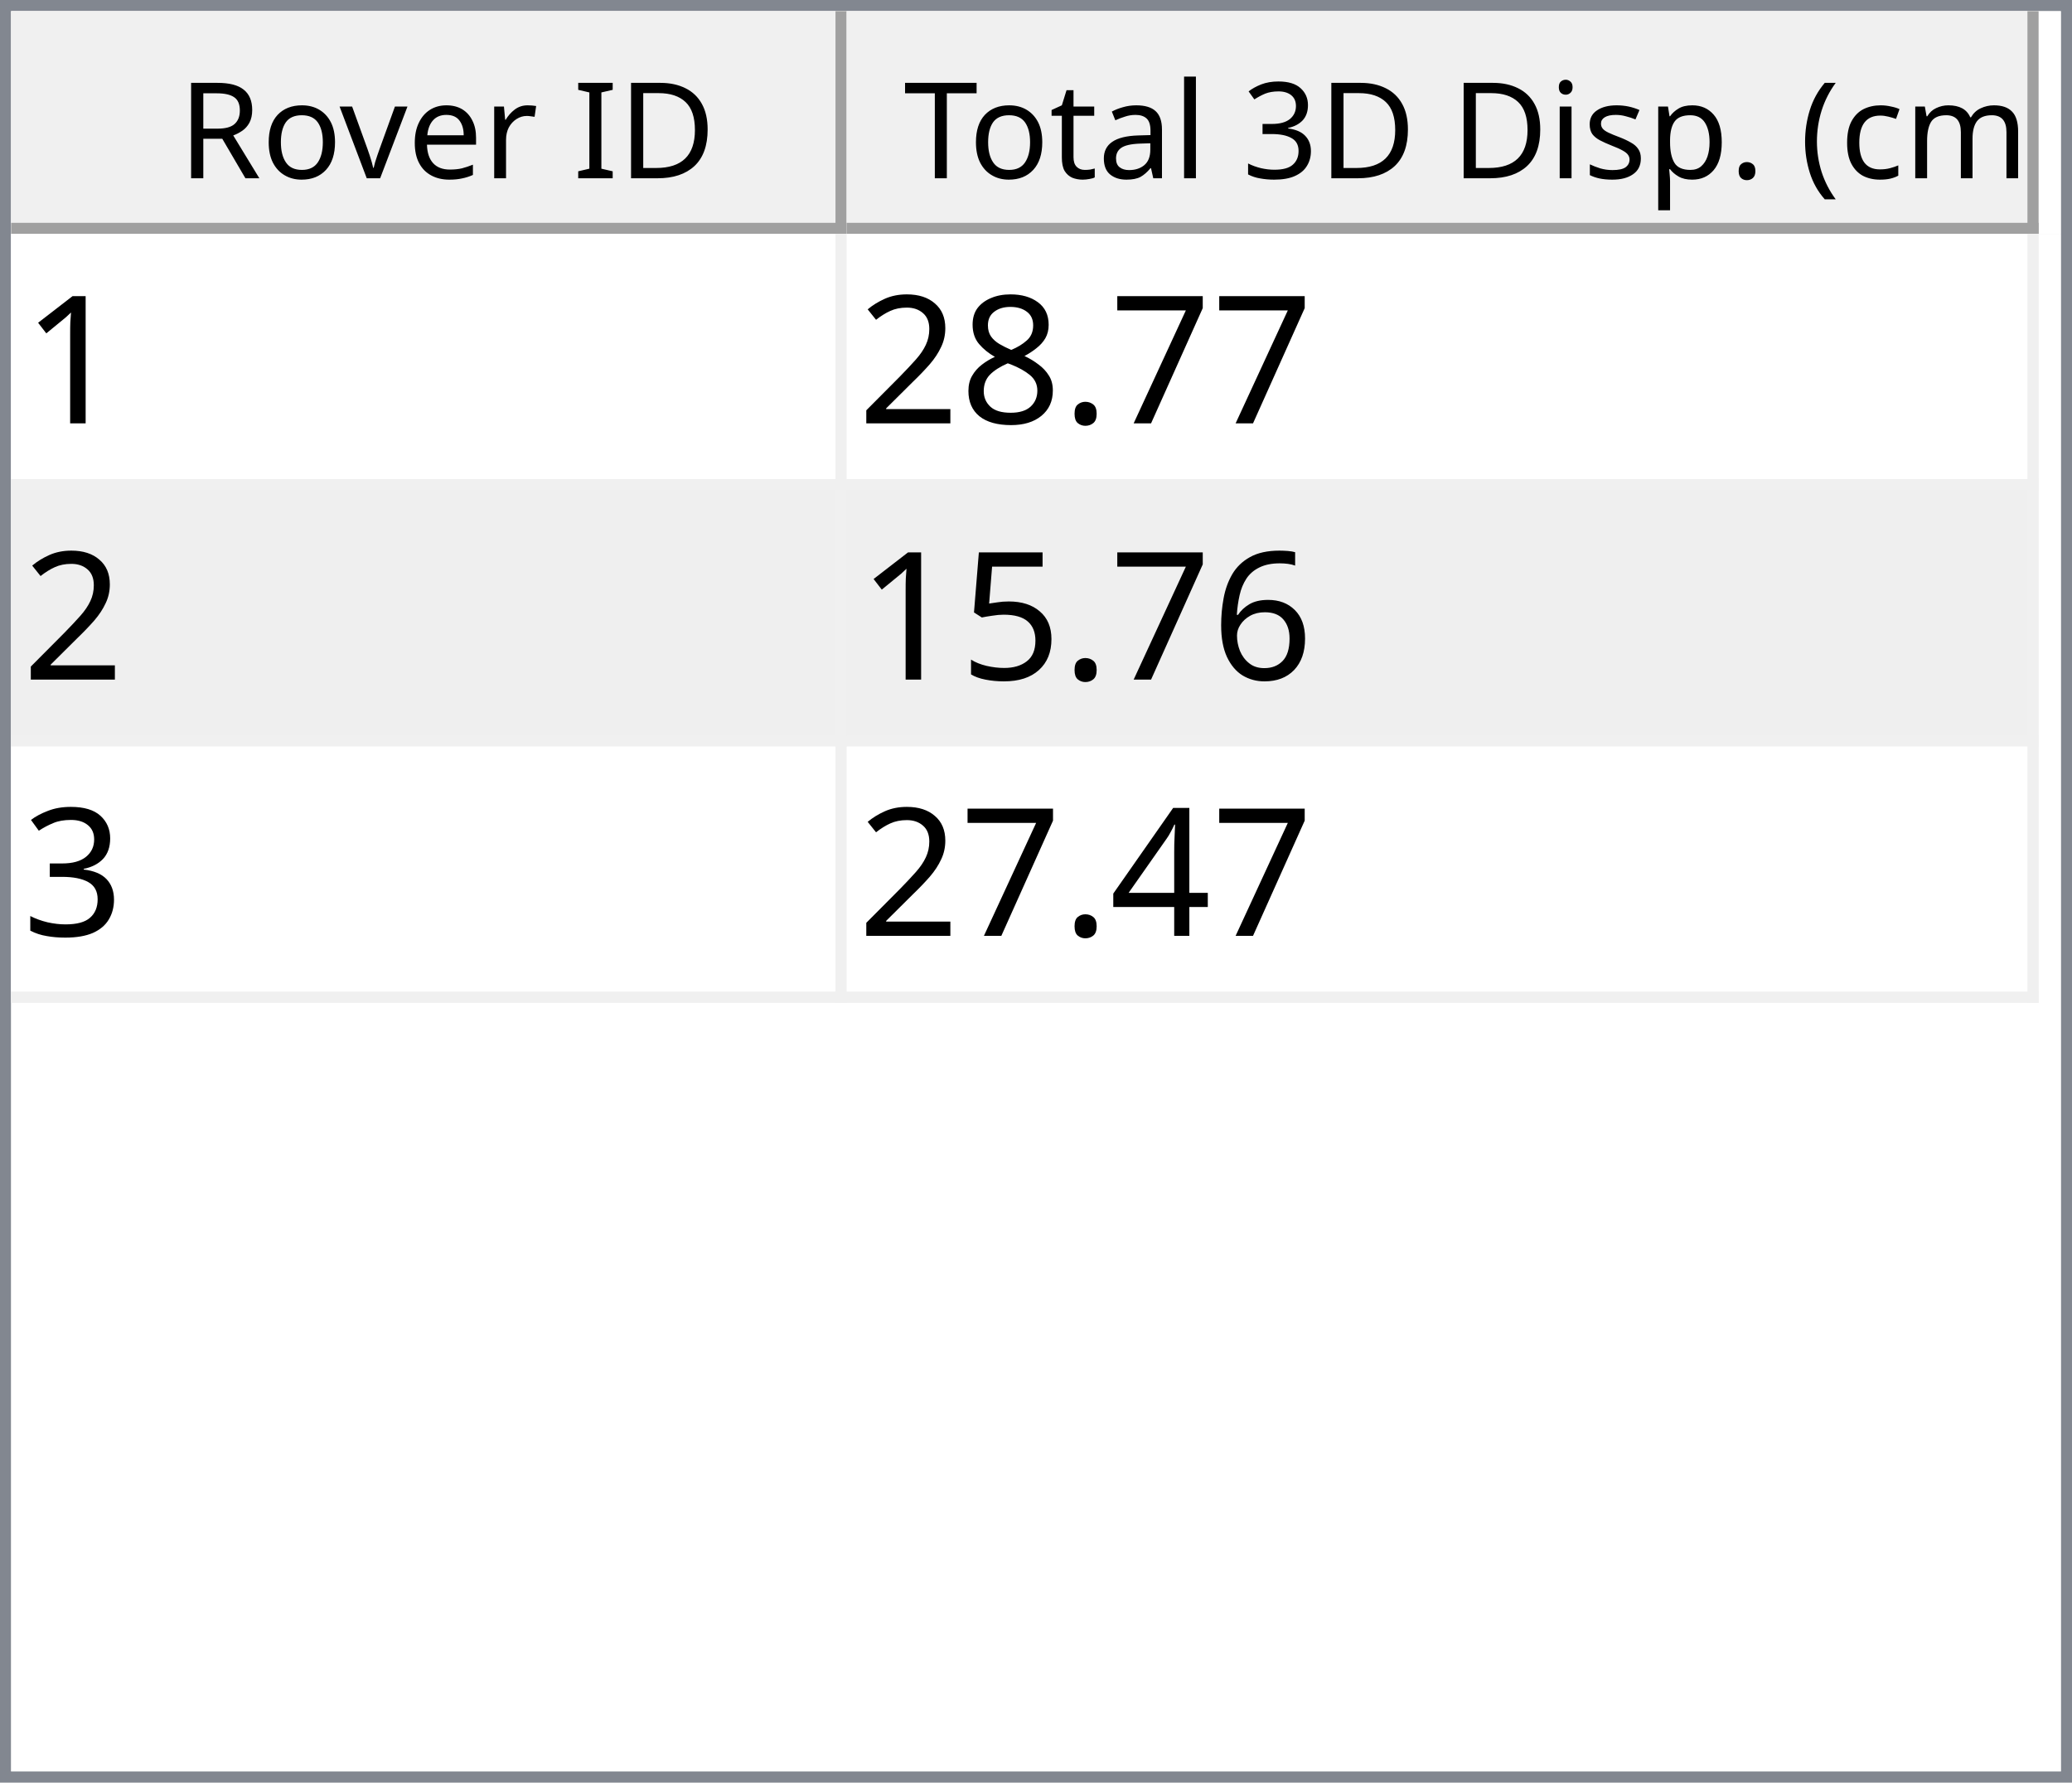
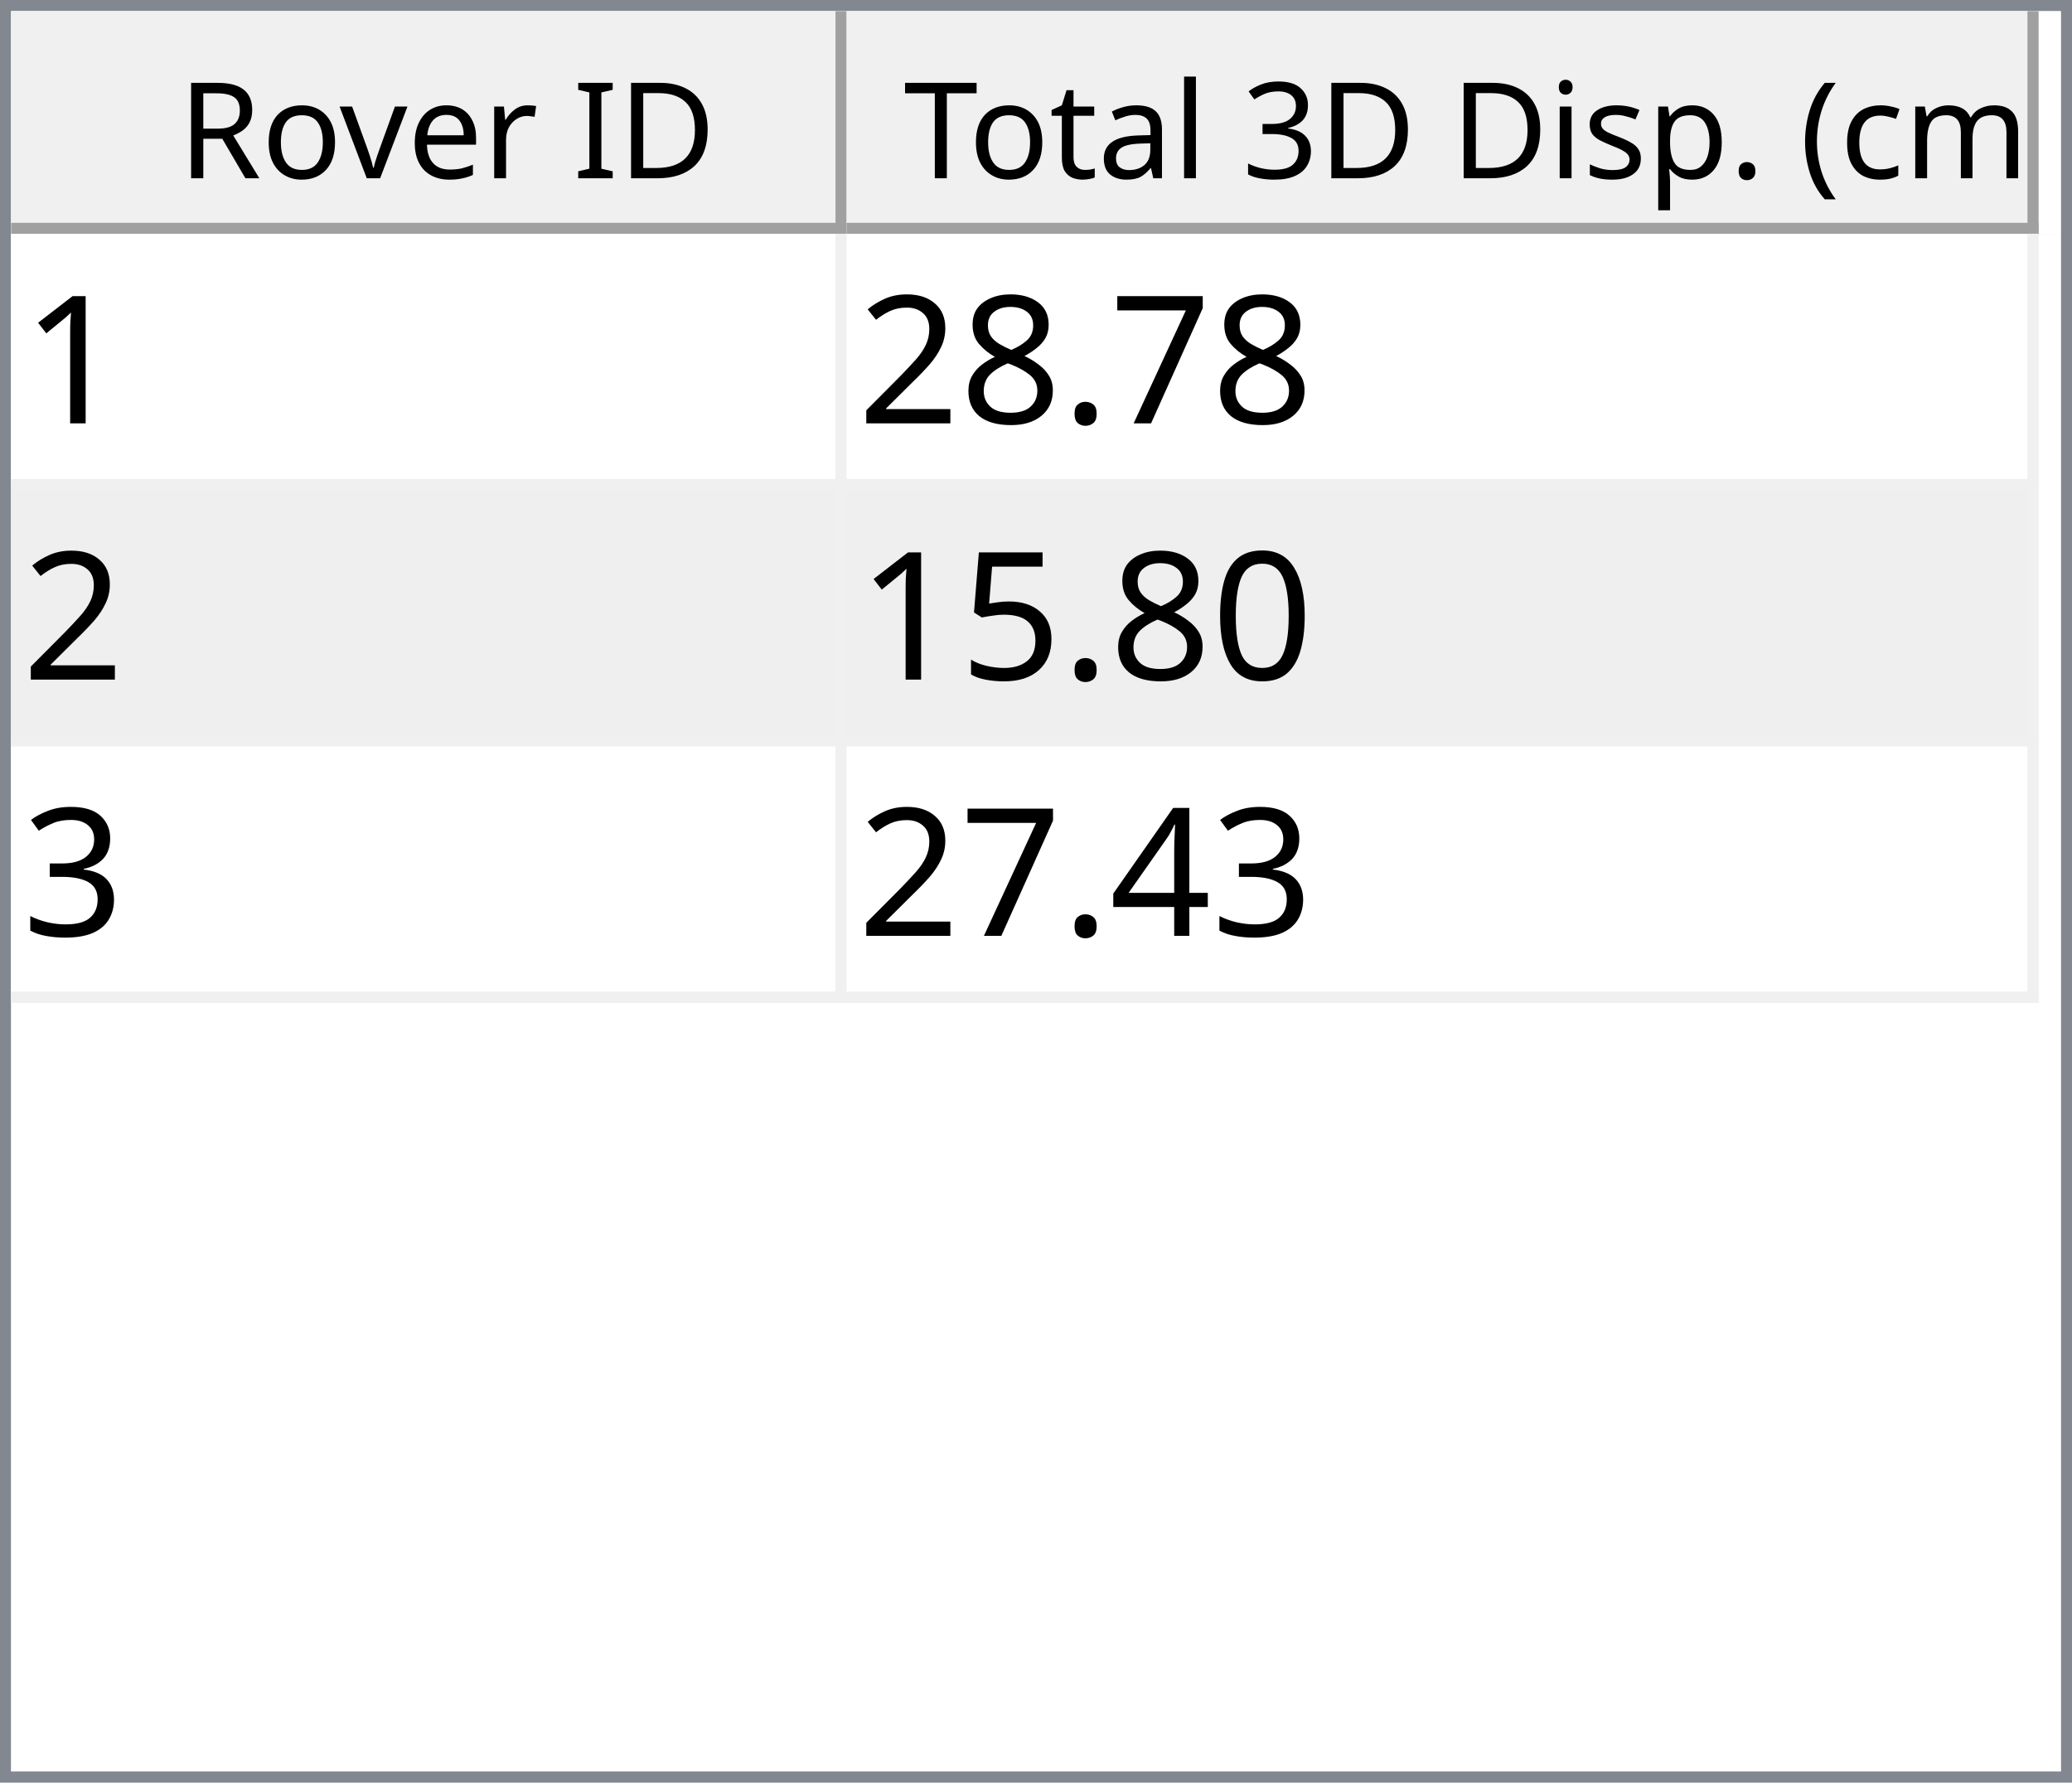
<svg xmlns="http://www.w3.org/2000/svg" style="fill-opacity:1; color-rendering:auto; color-interpolation:auto; text-rendering:auto; stroke:black; stroke-linecap:square; stroke-miterlimit:10; shape-rendering:auto; stroke-opacity:1; fill:black; stroke-dasharray:none; font-weight:normal; stroke-width:1; font-family:'Dialog'; font-style:normal; stroke-linejoin:miter; font-size:12px; stroke-dashoffset:0; image-rendering:auto;" width="186" height="160">
  <defs id="genericDefs" />
  <g>
    <defs id="defs1">
      <clipPath clipPathUnits="userSpaceOnUse" id="clipPath1">
        <path d="M0 0 L186 0 L186 160 L0 160 L0 0 Z" />
      </clipPath>
      <clipPath clipPathUnits="userSpaceOnUse" id="clipPath2">
        <path d="M0 0 L0 160 L186 160 L186 0 Z" />
      </clipPath>
      <clipPath clipPathUnits="userSpaceOnUse" id="clipPath3">
        <path d="M0 0 L0 20 L184 20 L184 0 Z" />
      </clipPath>
      <clipPath clipPathUnits="userSpaceOnUse" id="clipPath4">
        <path d="M0 0 L0 20 L75 20 L75 0 Z" />
      </clipPath>
      <clipPath clipPathUnits="userSpaceOnUse" id="clipPath5">
        <path d="M1 1 L1 19 L74 19 L74 1 Z" />
      </clipPath>
      <clipPath clipPathUnits="userSpaceOnUse" id="clipPath6">
        <path d="M0 0 L0 18 L73 18 L73 0 Z" />
      </clipPath>
      <clipPath clipPathUnits="userSpaceOnUse" id="clipPath7">
        <path d="M-0.5 -0.5 L-0.5 19.5 L74.5 19.5 L74.5 -0.5 Z" />
      </clipPath>
      <clipPath clipPathUnits="userSpaceOnUse" id="clipPath8">
        <path d="M0 0 L0 20 L107 20 L107 0 Z" />
      </clipPath>
      <clipPath clipPathUnits="userSpaceOnUse" id="clipPath9">
        <path d="M1 1 L1 19 L106 19 L106 1 Z" />
      </clipPath>
      <clipPath clipPathUnits="userSpaceOnUse" id="clipPath10">
        <path d="M0 0 L0 18 L105 18 L105 0 Z" />
      </clipPath>
      <clipPath clipPathUnits="userSpaceOnUse" id="clipPath11">
        <path d="M-0.5 -0.5 L-0.5 19.5 L106.5 19.5 L106.5 -0.5 Z" />
      </clipPath>
      <clipPath clipPathUnits="userSpaceOnUse" id="clipPath12">
        <path d="M0 0 L0 138 L184 138 L184 0 Z" />
      </clipPath>
      <clipPath clipPathUnits="userSpaceOnUse" id="clipPath13">
        <path d="M0 0 L0 69 L182 69 L182 0 Z" />
      </clipPath>
      <clipPath clipPathUnits="userSpaceOnUse" id="clipPath14">
        <path d="M-0.5 -0.5 L-0.5 68.5 L181.5 68.5 L181.5 -0.5 Z" />
      </clipPath>
      <clipPath clipPathUnits="userSpaceOnUse" id="clipPath15">
        <path d="M0 0 L0 22 L74 22 L74 0 Z" />
      </clipPath>
      <clipPath clipPathUnits="userSpaceOnUse" id="clipPath16">
        <path d="M0 0 L0 22 L106 22 L106 0 Z" />
      </clipPath>
      <font horiz-adv-x="64.551" id="font1">
        <font-face ascent="107.91" descent="25.098" units-per-em="100" style="font-style:normal; font-family:Segoe UI; font-weight:normal;" />
        <missing-glyph horiz-adv-x="64.551" d="M8.109 0 L8.109 68.266 L56.453 68.266 L56.453 0 L8.109 0 ZM15.328 7.234 L49.219 7.234 L49.219 61.031 L15.328 61.031 L15.328 7.234 Z" />
        <glyph unicode="D" horiz-adv-x="70.117" d="M9.188 0 L9.188 70.016 L28.516 70.016 Q65.531 70.016 65.531 35.891 Q65.531 19.672 55.25 9.836 Q44.969 0 27.734 0 L9.188 0 ZM17.391 62.594 L17.391 7.422 L27.828 7.422 Q41.609 7.422 49.273 14.797 Q56.938 22.172 56.938 35.688 Q56.938 62.594 28.328 62.594 L17.391 62.594 Z" />
        <glyph unicode="I" horiz-adv-x="26.611" d="M17.391 0 L9.188 0 L9.188 70.016 L17.391 70.016 L17.391 0 Z" />
        <glyph unicode=" " horiz-adv-x="27.393" d="" />
        <glyph unicode="r" horiz-adv-x="34.766" d="M34.188 41.891 Q32.078 43.5 28.125 43.5 Q23 43.5 19.555 38.672 Q16.109 33.844 16.109 25.484 L16.109 0 L8.109 0 L8.109 50 L16.109 50 L16.109 39.703 L16.312 39.703 Q18.016 44.969 21.531 47.922 Q25.047 50.875 29.391 50.875 Q32.516 50.875 34.188 50.203 L34.188 41.891 Z" />
        <glyph unicode="e" horiz-adv-x="52.295" d="M48.297 23 L12.984 23 Q13.188 14.656 17.484 10.109 Q21.781 5.562 29.297 5.562 Q37.75 5.562 44.828 11.141 L44.828 3.609 Q38.234 -1.172 27.391 -1.172 Q16.797 -1.172 10.742 5.641 Q4.688 12.453 4.688 24.812 Q4.688 36.469 11.305 43.82 Q17.922 51.172 27.734 51.172 Q37.547 51.172 42.922 44.828 Q48.297 38.484 48.297 27.203 L48.297 23 ZM40.094 29.781 Q40.047 36.719 36.75 40.578 Q33.453 44.438 27.594 44.438 Q21.922 44.438 17.969 40.383 Q14.016 36.328 13.094 29.781 L40.094 29.781 Z" />
        <glyph unicode="v" horiz-adv-x="47.9" d="M47.406 50 L27.484 0 L19.625 0 L0.688 50 L9.469 50 L22.172 13.672 Q23.578 9.672 23.922 6.688 L24.125 6.688 Q24.609 10.453 25.688 13.484 L38.969 50 L47.406 50 Z" />
        <glyph unicode="o" horiz-adv-x="58.594" d="M29 -1.172 Q17.922 -1.172 11.305 5.836 Q4.688 12.844 4.688 24.422 Q4.688 37.016 11.57 44.094 Q18.453 51.172 30.172 51.172 Q41.359 51.172 47.633 44.289 Q53.906 37.406 53.906 25.203 Q53.906 13.234 47.141 6.031 Q40.375 -1.172 29 -1.172 ZM29.594 44.438 Q21.875 44.438 17.383 39.188 Q12.891 33.938 12.891 24.703 Q12.891 15.828 17.43 10.695 Q21.969 5.562 29.594 5.562 Q37.359 5.562 41.531 10.594 Q45.703 15.625 45.703 24.906 Q45.703 34.281 41.531 39.359 Q37.359 44.438 29.594 44.438 Z" />
        <glyph unicode="R" horiz-adv-x="59.814" d="M59.375 0 L49.609 0 L37.891 19.625 Q36.281 22.359 34.766 24.289 Q33.25 26.219 31.664 27.438 Q30.078 28.656 28.25 29.219 Q26.422 29.781 24.125 29.781 L17.391 29.781 L17.391 0 L9.188 0 L9.188 70.016 L30.078 70.016 Q34.672 70.016 38.555 68.867 Q42.438 67.719 45.289 65.375 Q48.141 63.031 49.758 59.547 Q51.375 56.062 51.375 51.375 Q51.375 47.703 50.273 44.656 Q49.172 41.609 47.148 39.211 Q45.125 36.812 42.266 35.133 Q39.406 33.453 35.844 32.516 L35.844 32.328 Q37.594 31.547 38.891 30.547 Q40.188 29.547 41.359 28.18 Q42.531 26.812 43.68 25.078 Q44.828 23.344 46.234 21.047 L59.375 0 ZM17.391 62.594 L17.391 37.203 L28.516 37.203 Q31.594 37.203 34.203 38.133 Q36.812 39.062 38.719 40.797 Q40.625 42.531 41.703 45.047 Q42.781 47.562 42.781 50.688 Q42.781 56.297 39.141 59.445 Q35.5 62.594 28.609 62.594 L17.391 62.594 Z" />
        <glyph unicode=")" horiz-adv-x="30.176" d="M8.297 -15.922 L1.172 -15.922 Q16.406 2.344 16.406 26.812 Q16.406 51.469 1.078 70.016 L8.297 70.016 Q23.531 52.156 23.531 26.703 Q23.531 1.375 8.297 -15.922 Z" />
        <glyph unicode="m" horiz-adv-x="86.133" d="M79.109 0 L71.094 0 L71.094 28.719 Q71.094 37.016 68.531 40.727 Q65.969 44.438 59.906 44.438 Q54.781 44.438 51.195 39.75 Q47.609 35.062 47.609 28.516 L47.609 0 L39.594 0 L39.594 29.688 Q39.594 44.438 28.219 44.438 Q22.953 44.438 19.531 40.016 Q16.109 35.594 16.109 28.516 L16.109 0 L8.109 0 L8.109 50 L16.109 50 L16.109 42.094 L16.312 42.094 Q21.625 51.172 31.844 51.172 Q36.969 51.172 40.773 48.312 Q44.578 45.453 46 40.828 Q51.562 51.172 62.594 51.172 Q79.109 51.172 79.109 30.812 L79.109 0 Z" />
        <glyph unicode="c" horiz-adv-x="46.191" d="M42.188 2.297 Q36.422 -1.172 28.516 -1.172 Q17.828 -1.172 11.258 5.789 Q4.688 12.75 4.688 23.828 Q4.688 36.188 11.766 43.68 Q18.844 51.172 30.672 51.172 Q37.25 51.172 42.281 48.734 L42.281 40.531 Q36.719 44.438 30.375 44.438 Q22.703 44.438 17.797 38.945 Q12.891 33.453 12.891 24.516 Q12.891 15.719 17.508 10.641 Q22.125 5.562 29.891 5.562 Q36.422 5.562 42.188 9.906 L42.188 2.297 Z" />
        <glyph unicode="(" horiz-adv-x="30.176" d="M29.109 -15.922 L21.969 -15.922 Q6.844 1.375 6.844 26.703 Q6.844 52.156 21.969 70.016 L29.203 70.016 Q13.875 51.469 13.875 26.812 Q13.875 2.344 29.109 -15.922 Z" />
        <glyph unicode="." horiz-adv-x="21.68" d="M10.891 -1.078 Q8.641 -1.078 7.055 0.539 Q5.469 2.156 5.469 4.391 Q5.469 6.641 7.055 8.273 Q8.641 9.906 10.891 9.906 Q13.188 9.906 14.797 8.273 Q16.406 6.641 16.406 4.391 Q16.406 2.156 14.797 0.539 Q13.188 -1.078 10.891 -1.078 Z" />
        <glyph unicode="p" horiz-adv-x="58.789" d="M16.312 7.234 L16.109 7.234 L16.109 -23 L8.109 -23 L8.109 50 L16.109 50 L16.109 41.219 L16.312 41.219 Q22.219 51.172 33.594 51.172 Q43.266 51.172 48.688 44.461 Q54.109 37.75 54.109 26.469 Q54.109 13.922 48 6.375 Q41.891 -1.172 31.297 -1.172 Q21.578 -1.172 16.312 7.234 ZM16.109 27.391 L16.109 20.406 Q16.109 14.203 20.141 9.883 Q24.172 5.562 30.375 5.562 Q37.641 5.562 41.773 11.133 Q45.906 16.703 45.906 26.609 Q45.906 34.969 42.047 39.703 Q38.188 44.438 31.594 44.438 Q24.609 44.438 20.359 39.578 Q16.109 34.719 16.109 27.391 Z" />
        <glyph unicode="s" horiz-adv-x="42.432" d="M5.078 1.812 L5.078 10.406 Q11.625 5.562 19.484 5.562 Q30.031 5.562 30.031 12.594 Q30.031 14.594 29.125 15.992 Q28.219 17.391 26.68 18.461 Q25.141 19.531 23.07 20.383 Q21 21.234 18.609 22.172 Q15.281 23.484 12.766 24.828 Q10.25 26.172 8.57 27.859 Q6.891 29.547 6.031 31.695 Q5.172 33.844 5.172 36.719 Q5.172 40.234 6.789 42.945 Q8.406 45.656 11.086 47.484 Q13.766 49.312 17.211 50.242 Q20.656 51.172 24.312 51.172 Q30.812 51.172 35.938 48.922 L35.938 40.828 Q30.422 44.438 23.25 44.438 Q21 44.438 19.195 43.922 Q17.391 43.406 16.094 42.477 Q14.797 41.547 14.086 40.258 Q13.375 38.969 13.375 37.406 Q13.375 35.453 14.086 34.133 Q14.797 32.812 16.164 31.789 Q17.531 30.766 19.484 29.938 Q21.438 29.109 23.922 28.125 Q27.25 26.859 29.883 25.516 Q32.516 24.172 34.375 22.484 Q36.234 20.797 37.234 18.602 Q38.234 16.406 38.234 13.375 Q38.234 9.672 36.602 6.938 Q34.969 4.203 32.234 2.398 Q29.5 0.594 25.93 -0.289 Q22.359 -1.172 18.453 -1.172 Q10.75 -1.172 5.078 1.812 Z" />
        <glyph unicode="i" horiz-adv-x="24.219" d="M12.203 62.703 Q10.062 62.703 8.547 64.164 Q7.031 65.625 7.031 67.875 Q7.031 70.125 8.547 71.609 Q10.062 73.094 12.203 73.094 Q14.406 73.094 15.945 71.609 Q17.484 70.125 17.484 67.875 Q17.484 65.719 15.945 64.211 Q14.406 62.703 12.203 62.703 ZM16.109 0 L8.109 0 L8.109 50 L16.109 50 L16.109 0 Z" />
        <glyph unicode="3" horiz-adv-x="53.906" d="M46.531 19.828 Q46.531 15.094 44.75 11.211 Q42.969 7.328 39.719 4.57 Q36.469 1.812 31.93 0.297 Q27.391 -1.219 21.922 -1.219 Q11.922 -1.219 6 2.594 L6 11.188 Q13.094 5.609 22.219 5.609 Q25.875 5.609 28.828 6.539 Q31.781 7.469 33.906 9.227 Q36.031 10.984 37.18 13.477 Q38.328 15.969 38.328 19.094 Q38.328 32.812 18.797 32.812 L12.984 32.812 L12.984 39.594 L18.5 39.594 Q35.797 39.594 35.797 52.484 Q35.797 64.406 22.609 64.406 Q15.188 64.406 8.688 59.422 L8.688 67.188 Q15.375 71.188 24.609 71.188 Q29 71.188 32.57 69.969 Q36.141 68.75 38.68 66.555 Q41.219 64.359 42.609 61.281 Q44 58.203 44 54.5 Q44 40.672 30.031 36.719 L30.031 36.531 Q33.594 36.141 36.625 34.797 Q39.656 33.453 41.852 31.305 Q44.047 29.156 45.289 26.25 Q46.531 23.344 46.531 19.828 Z" />
        <glyph unicode="l" horiz-adv-x="24.219" d="M16.109 0 L8.109 0 L8.109 74.031 L16.109 74.031 L16.109 0 Z" />
        <glyph unicode="a" horiz-adv-x="50.879" d="M43.891 0 L35.891 0 L35.891 7.812 L35.688 7.812 Q30.469 -1.172 20.312 -1.172 Q12.844 -1.172 8.617 2.781 Q4.391 6.734 4.391 13.281 Q4.391 27.297 20.906 29.594 L35.891 31.688 Q35.891 44.438 25.594 44.438 Q16.547 44.438 9.281 38.281 L9.281 46.484 Q16.656 51.172 26.266 51.172 Q43.891 51.172 43.891 32.516 L43.891 0 ZM35.891 25.297 L23.828 23.641 Q18.266 22.859 15.43 20.875 Q12.594 18.891 12.594 13.875 Q12.594 10.203 15.211 7.883 Q17.828 5.562 22.172 5.562 Q28.125 5.562 32.008 9.742 Q35.891 13.922 35.891 20.312 L35.891 25.297 Z" />
        <glyph unicode="t" horiz-adv-x="33.887" d="M31.297 0.484 Q28.469 -1.078 23.828 -1.078 Q10.688 -1.078 10.688 13.578 L10.688 43.172 L2.094 43.172 L2.094 50 L10.688 50 L10.688 62.203 L18.703 64.797 L18.703 50 L31.297 50 L31.297 43.172 L18.703 43.172 L18.703 14.984 Q18.703 9.969 20.414 7.82 Q22.125 5.672 26.078 5.672 Q29.109 5.672 31.297 7.328 L31.297 0.484 Z" />
        <glyph unicode="T" horiz-adv-x="52.393" d="M50.594 62.594 L30.375 62.594 L30.375 0 L22.172 0 L22.172 62.594 L2 62.594 L2 70.016 L50.594 70.016 L50.594 62.594 Z" />
      </font>
      <font horiz-adv-x="75.0" id="font2">
        <font-face ascent="100.537" descent="21.973" units-per-em="100" style="font-style:normal; font-family:sans-serif; font-weight:normal;" />
        <missing-glyph horiz-adv-x="75.0" d="M12.5 0 L12.5 62.5 L62.5 62.5 L62.5 0 L12.5 0 ZM14.062 1.562 L60.938 1.562 L60.938 60.938 L14.062 60.938 L14.062 1.562 Z" />
        <glyph unicode="1" horiz-adv-x="55.615" d="M37.25 0 L28.469 0 L28.469 56 Q25.297 52.984 20.141 49.953 Q14.984 46.922 10.891 45.406 L10.891 53.906 Q18.266 57.375 23.781 62.305 Q29.297 67.234 31.594 71.875 L37.25 71.875 L37.25 0 Z" />
        <glyph unicode="7" horiz-adv-x="55.615" d="M4.734 62.203 L4.734 70.656 L51.078 70.656 L51.078 63.812 Q44.234 56.547 37.523 44.484 Q30.812 32.422 27.156 19.672 Q24.516 10.688 23.781 0 L14.75 0 Q14.891 8.453 18.062 20.414 Q21.234 32.375 27.172 43.484 Q33.109 54.594 39.797 62.203 L4.734 62.203 Z" />
        <glyph unicode="." horiz-adv-x="27.783" d="M9.078 0 L9.078 10.016 L19.094 10.016 L19.094 0 L9.078 0 Z" />
        <glyph unicode="8" horiz-adv-x="55.615" d="M17.672 38.812 Q12.203 40.828 9.57 44.539 Q6.938 48.25 6.938 53.422 Q6.938 61.234 12.555 66.555 Q18.172 71.875 27.484 71.875 Q36.859 71.875 42.578 66.43 Q48.297 60.984 48.297 53.172 Q48.297 48.188 45.68 44.508 Q43.062 40.828 37.75 38.812 Q44.344 36.672 47.781 31.883 Q51.219 27.094 51.219 20.453 Q51.219 11.281 44.727 5.031 Q38.234 -1.219 27.641 -1.219 Q17.047 -1.219 10.547 5.055 Q4.047 11.328 4.047 20.703 Q4.047 27.688 7.594 32.398 Q11.141 37.109 17.672 38.812 ZM15.922 53.719 Q15.922 48.641 19.195 45.414 Q22.469 42.188 27.688 42.188 Q32.766 42.188 36.016 45.383 Q39.266 48.578 39.266 53.219 Q39.266 58.062 35.914 61.359 Q32.562 64.656 27.594 64.656 Q22.562 64.656 19.242 61.43 Q15.922 58.203 15.922 53.719 ZM13.094 20.656 Q13.094 16.891 14.875 13.375 Q16.656 9.859 20.172 7.93 Q23.688 6 27.734 6 Q34.031 6 38.133 10.055 Q42.234 14.109 42.234 20.359 Q42.234 26.703 38.016 30.859 Q33.797 35.016 27.438 35.016 Q21.234 35.016 17.164 30.914 Q13.094 26.812 13.094 20.656 Z" />
        <glyph unicode="2" horiz-adv-x="55.615" d="M50.344 8.453 L50.344 0 L3.031 0 Q2.938 3.172 4.047 6.109 Q5.859 10.938 9.836 15.625 Q13.812 20.312 21.344 26.469 Q33.016 36.031 37.117 41.625 Q41.219 47.219 41.219 52.203 Q41.219 57.422 37.477 61.008 Q33.734 64.594 27.734 64.594 Q21.391 64.594 17.578 60.789 Q13.766 56.984 13.719 50.25 L4.688 51.172 Q5.609 61.281 11.664 66.578 Q17.719 71.875 27.938 71.875 Q38.234 71.875 44.242 66.164 Q50.25 60.453 50.25 52 Q50.25 47.703 48.492 43.555 Q46.734 39.406 42.656 34.812 Q38.578 30.219 29.109 22.219 Q21.188 15.578 18.945 13.211 Q16.703 10.844 15.234 8.453 L50.344 8.453 Z" />
-         <glyph unicode="6" horiz-adv-x="55.615" d="M49.75 54.047 L41.016 53.375 Q39.844 58.547 37.703 60.891 Q34.125 64.656 28.906 64.656 Q24.703 64.656 21.531 62.312 Q17.391 59.281 14.992 53.469 Q12.594 47.656 12.5 36.922 Q15.672 41.75 20.266 44.094 Q24.859 46.438 29.891 46.438 Q38.672 46.438 44.852 39.969 Q51.031 33.5 51.031 23.25 Q51.031 16.5 48.125 10.719 Q45.219 4.938 40.141 1.859 Q35.062 -1.219 28.609 -1.219 Q17.625 -1.219 10.695 6.859 Q3.766 14.938 3.766 33.5 Q3.766 54.25 11.422 63.672 Q18.109 71.875 29.438 71.875 Q37.891 71.875 43.289 67.141 Q48.688 62.406 49.75 54.047 ZM13.875 23.188 Q13.875 18.656 15.797 14.508 Q17.719 10.359 21.188 8.18 Q24.656 6 28.469 6 Q34.031 6 38.039 10.492 Q42.047 14.984 42.047 22.703 Q42.047 30.125 38.086 34.398 Q34.125 38.672 28.125 38.672 Q22.172 38.672 18.023 34.398 Q13.875 30.125 13.875 23.188 Z" />
+         <glyph unicode="0" horiz-adv-x="55.615" d="M4.156 35.297 Q4.156 48 6.766 55.742 Q9.375 63.484 14.523 67.68 Q19.672 71.875 27.484 71.875 Q33.25 71.875 37.594 69.555 Q41.938 67.234 44.773 62.867 Q47.609 58.5 49.219 52.227 Q50.828 45.953 50.828 35.297 Q50.828 22.703 48.242 14.969 Q45.656 7.234 40.508 3.008 Q35.359 -1.219 27.484 -1.219 Q17.141 -1.219 11.234 6.203 Q4.156 15.141 4.156 35.297 ZM13.188 35.297 Q13.188 17.672 17.312 11.836 Q21.438 6 27.484 6 Q33.547 6 37.672 11.859 Q41.797 17.719 41.797 35.297 Q41.797 52.984 37.672 58.789 Q33.547 64.594 27.391 64.594 Q21.344 64.594 17.719 59.469 Q13.188 52.938 13.188 35.297 Z" />
        <glyph unicode="5" horiz-adv-x="55.615" d="M4.156 18.75 L13.375 19.531 Q14.406 12.797 18.141 9.398 Q21.875 6 27.156 6 Q33.5 6 37.891 10.789 Q42.281 15.578 42.281 23.484 Q42.281 31 38.062 35.352 Q33.844 39.703 27 39.703 Q22.75 39.703 19.336 37.773 Q15.922 35.844 13.969 32.766 L5.719 33.844 L12.641 70.609 L48.25 70.609 L48.25 62.203 L19.672 62.203 L15.828 42.969 Q22.266 47.469 29.344 47.469 Q38.719 47.469 45.164 40.969 Q51.609 34.469 51.609 24.266 Q51.609 14.547 45.953 7.469 Q39.062 -1.219 27.156 -1.219 Q17.391 -1.219 11.211 4.25 Q5.031 9.719 4.156 18.75 Z" />
        <glyph unicode="3" horiz-adv-x="55.615" d="M4.203 18.891 L12.984 20.062 Q14.5 12.594 18.141 9.297 Q21.781 6 27 6 Q33.203 6 37.477 10.297 Q41.75 14.594 41.75 20.953 Q41.75 27 37.797 30.93 Q33.844 34.859 27.734 34.859 Q25.25 34.859 21.531 33.891 L22.516 41.609 Q23.391 41.5 23.922 41.5 Q29.547 41.5 34.039 44.43 Q38.531 47.359 38.531 53.469 Q38.531 58.297 35.258 61.477 Q31.984 64.656 26.812 64.656 Q21.688 64.656 18.266 61.43 Q14.844 58.203 13.875 51.766 L5.078 53.328 Q6.688 62.156 12.398 67.016 Q18.109 71.875 26.609 71.875 Q32.469 71.875 37.398 69.359 Q42.328 66.844 44.945 62.5 Q47.562 58.156 47.562 53.266 Q47.562 48.641 45.07 44.828 Q42.578 41.016 37.703 38.766 Q44.047 37.312 47.562 32.695 Q51.078 28.078 51.078 21.141 Q51.078 11.766 44.242 5.25 Q37.406 -1.266 26.953 -1.266 Q17.531 -1.266 11.305 4.352 Q5.078 9.969 4.203 18.891 Z" />
        <glyph unicode="4" horiz-adv-x="55.615" d="M32.328 0 L32.328 17.141 L1.266 17.141 L1.266 25.203 L33.938 71.578 L41.109 71.578 L41.109 25.203 L50.781 25.203 L50.781 17.141 L41.109 17.141 L41.109 0 L32.328 0 ZM32.328 25.203 L32.328 57.469 L9.906 25.203 L32.328 25.203 Z" />
      </font>
    </defs>
    <g style="fill:white; stroke:white;">
      <rect x="0" y="0" width="186" style="clip-path:url(#clipPath1); stroke:none;" height="160" />
    </g>
    <g style="fill:white; text-rendering:optimizeSpeed; color-rendering:optimizeSpeed; image-rendering:optimizeSpeed; shape-rendering:crispEdges; stroke:white; color-interpolation:sRGB;">
      <rect x="0" width="186" height="160" y="0" style="stroke:none;" />
      <path style="stroke:none;" d="M0 160 L186 160 L186 0 L0 0 Z" />
    </g>
    <g style="fill:rgb(240,240,240); font-family:'Segoe UI'; stroke:rgb(240,240,240);">
      <rect x="0" y="0" width="186" style="clip-path:url(#clipPath2); stroke:none;" height="160" />
    </g>
    <g style="fill:rgb(130,135,144); font-family:'Segoe UI'; stroke:rgb(130,135,144);">
      <path d="M0 0 L186 0 L186 160 L0 160 L0 0 ZM1 1 L185 1 L185 159 L1 159 L1 1 Z" style="fill-rule:evenodd; clip-path:url(#clipPath2); stroke:none;" />
    </g>
    <g style="fill:white; font-family:'Segoe UI'; stroke:white;" transform="translate(1,1)">
      <rect x="0" y="0" width="184" style="clip-path:url(#clipPath3); stroke:none;" height="20" />
    </g>
    <g style="fill:rgb(240,240,240); font-family:'Segoe UI'; stroke:rgb(240,240,240);" transform="translate(1,1)">
      <rect x="0" y="0" width="75" style="clip-path:url(#clipPath4); stroke:none;" height="20" />
    </g>
    <g style="font-family:'Segoe UI';" transform="translate(2,2)">
      <text x="14" xml:space="preserve" y="14" style="clip-path:url(#clipPath6); stroke:none;">Rover ID</text>
    </g>
    <g style="fill:rgb(160,160,160); font-family:'Segoe UI'; stroke:rgb(160,160,160); stroke-linejoin:bevel;" transform="translate(1.5,1.5)">
      <line x1="74" x2="74" y1="0" style="fill:none; clip-path:url(#clipPath7);" y2="19" />
    </g>
    <g style="fill:rgb(160,160,160); font-family:'Segoe UI'; stroke:rgb(160,160,160); stroke-linejoin:bevel;" transform="matrix(1,0,0,1,1,1) translate(0.5,0.5)">
      <line x1="0" x2="74" y1="19" style="fill:none; clip-path:url(#clipPath7);" y2="19" />
    </g>
    <g style="fill:rgb(240,240,240); font-family:'Segoe UI'; stroke:rgb(240,240,240);" transform="translate(76,1)">
      <rect x="0" y="0" width="107" style="clip-path:url(#clipPath8); stroke:none;" height="20" />
    </g>
    <g style="font-family:'Segoe UI';" transform="translate(77,2)">
      <text x="1" xml:space="preserve" y="14" style="clip-path:url(#clipPath10); stroke:none;"> Total 3D Disp. (cm)</text>
    </g>
    <g style="fill:rgb(160,160,160); font-family:'Segoe UI'; stroke:rgb(160,160,160); stroke-linejoin:bevel;" transform="translate(76.5,1.5)">
      <line x1="106" x2="106" y1="0" style="fill:none; clip-path:url(#clipPath11);" y2="19" />
    </g>
    <g style="fill:rgb(160,160,160); font-family:'Segoe UI'; stroke:rgb(160,160,160); stroke-linejoin:bevel;" transform="matrix(1,0,0,1,76,1) translate(0.5,0.5)">
      <line x1="0" x2="106" y1="19" style="fill:none; clip-path:url(#clipPath11);" y2="19" />
    </g>
    <g style="fill:white; font-family:'Segoe UI'; stroke:white;" transform="translate(1,21)">
      <rect x="0" y="0" width="184" style="clip-path:url(#clipPath12); stroke:none;" height="138" />
    </g>
    <g style="fill:rgb(240,240,240); font-size:16px; font-family:sans-serif; stroke:rgb(240,240,240);" transform="translate(1,21)">
      <rect x="0" y="0" width="182" style="clip-path:url(#clipPath13); stroke:none;" height="69" />
      <line transform="translate(0.5,0.5)" x1="0" x2="181" y1="22" style="clip-path:url(#clipPath14); fill:none; stroke-linejoin:bevel;" y2="22" />
    </g>
    <g transform="matrix(1,0,0,1,1,21) translate(0.5,0.5)" style="fill:rgb(240,240,240); font-size:16px; font-family:sans-serif; stroke:rgb(240,240,240); stroke-linejoin:bevel;">
      <line x1="0" x2="181" y1="45" style="fill:none; clip-path:url(#clipPath14);" y2="45" />
    </g>
    <g transform="matrix(1,0,0,1,1,21) translate(0.5,0.5)" style="fill:rgb(240,240,240); font-size:16px; font-family:sans-serif; stroke:rgb(240,240,240); stroke-linejoin:bevel;">
      <line x1="0" x2="181" y1="68" style="fill:none; clip-path:url(#clipPath14);" y2="68" />
    </g>
    <g transform="matrix(1,0,0,1,1,21) translate(0.5,0.5)" style="fill:rgb(240,240,240); font-size:16px; font-family:sans-serif; stroke:rgb(240,240,240); stroke-linejoin:bevel;">
      <line x1="74" x2="74" y1="0" style="fill:none; clip-path:url(#clipPath14);" y2="68" />
    </g>
    <g transform="matrix(1,0,0,1,1,21) translate(0.5,0.5)" style="fill:rgb(240,240,240); font-size:16px; font-family:sans-serif; stroke:rgb(240,240,240); stroke-linejoin:bevel;">
      <line x1="181" x2="181" y1="0" style="fill:none; clip-path:url(#clipPath14);" y2="68" />
    </g>
    <g style="fill:white; font-size:16px; font-family:sans-serif; stroke:white;" transform="matrix(1,0,0,1,1,21)">
      <rect x="0" y="0" width="74" style="clip-path:url(#clipPath15); stroke:none;" height="22" />
      <text x="1" y="17" style="fill:black; clip-path:url(#clipPath15); stroke:none;" xml:space="preserve">1</text>
    </g>
    <g style="fill:white; font-size:16px; font-family:sans-serif; stroke:white;" transform="matrix(1,0,0,1,1,21) translate(75,0)">
      <rect x="0" y="0" width="106" style="clip-path:url(#clipPath16); stroke:none;" height="22" />
-       <text x="1" y="17" style="fill:black; clip-path:url(#clipPath16); stroke:none;" xml:space="preserve">28.77</text>
+       <text x="1" y="17" style="fill:black; clip-path:url(#clipPath16); stroke:none;" xml:space="preserve">28.78</text>
    </g>
    <g style="fill:rgb(239,239,239); font-size:16px; font-family:sans-serif; stroke:rgb(239,239,239);" transform="matrix(1,0,0,1,1,21) translate(0,23)">
      <rect x="0" y="0" width="74" style="clip-path:url(#clipPath15); stroke:none;" height="22" />
      <text x="1" y="17" style="fill:black; clip-path:url(#clipPath15); stroke:none;" xml:space="preserve">2</text>
    </g>
    <g style="fill:rgb(239,239,239); font-size:16px; font-family:sans-serif; stroke:rgb(239,239,239);" transform="matrix(1,0,0,1,1,21) translate(75,23)">
      <rect x="0" y="0" width="106" style="clip-path:url(#clipPath16); stroke:none;" height="22" />
-       <text x="1" y="17" style="fill:black; clip-path:url(#clipPath16); stroke:none;" xml:space="preserve">15.76</text>
+       <text x="1" y="17" style="fill:black; clip-path:url(#clipPath16); stroke:none;" xml:space="preserve">15.80</text>
    </g>
    <g style="fill:white; font-size:16px; font-family:sans-serif; stroke:white;" transform="matrix(1,0,0,1,1,21) translate(0,46)">
      <rect x="0" y="0" width="74" style="clip-path:url(#clipPath15); stroke:none;" height="22" />
      <text x="1" y="17" style="fill:black; clip-path:url(#clipPath15); stroke:none;" xml:space="preserve">3</text>
    </g>
    <g style="fill:white; font-size:16px; font-family:sans-serif; stroke:white;" transform="matrix(1,0,0,1,1,21) translate(75,46)">
      <rect x="0" y="0" width="106" style="clip-path:url(#clipPath16); stroke:none;" height="22" />
-       <text x="1" y="17" style="fill:black; clip-path:url(#clipPath16); stroke:none;" xml:space="preserve">27.47</text>
+       <text x="1" y="17" style="fill:black; clip-path:url(#clipPath16); stroke:none;" xml:space="preserve">27.43</text>
    </g>
  </g>
</svg>
